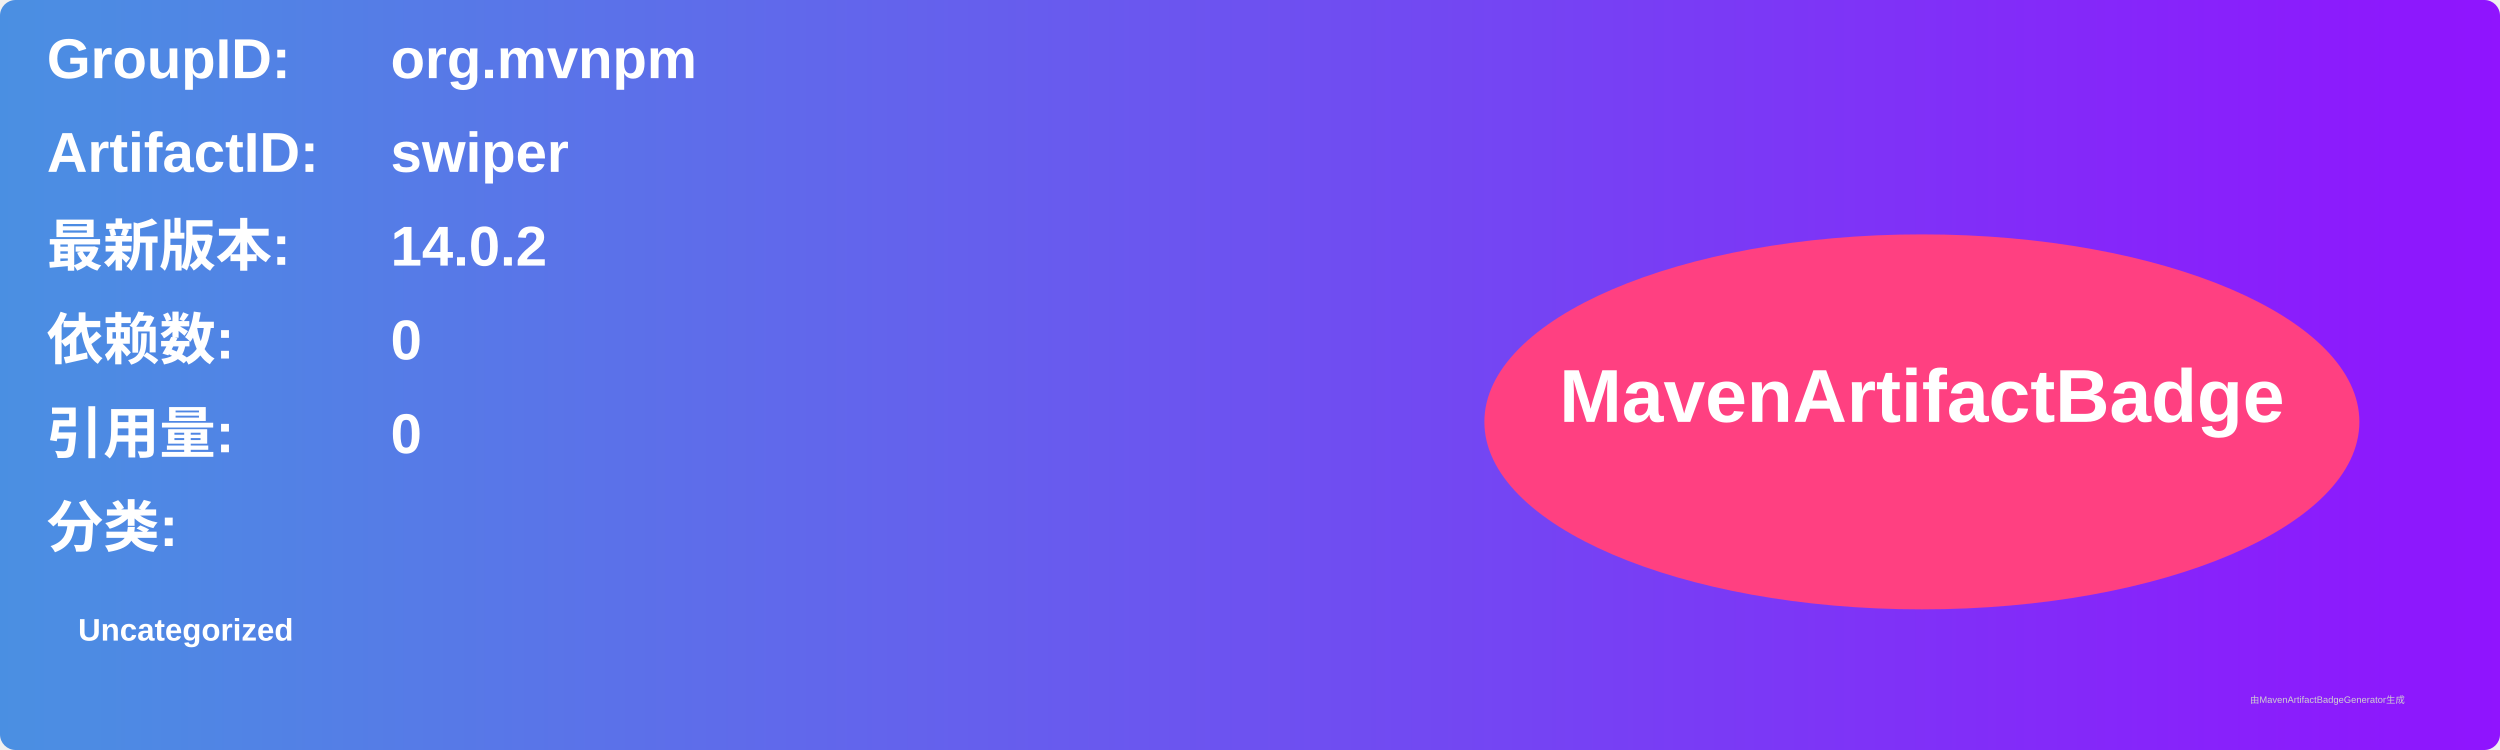
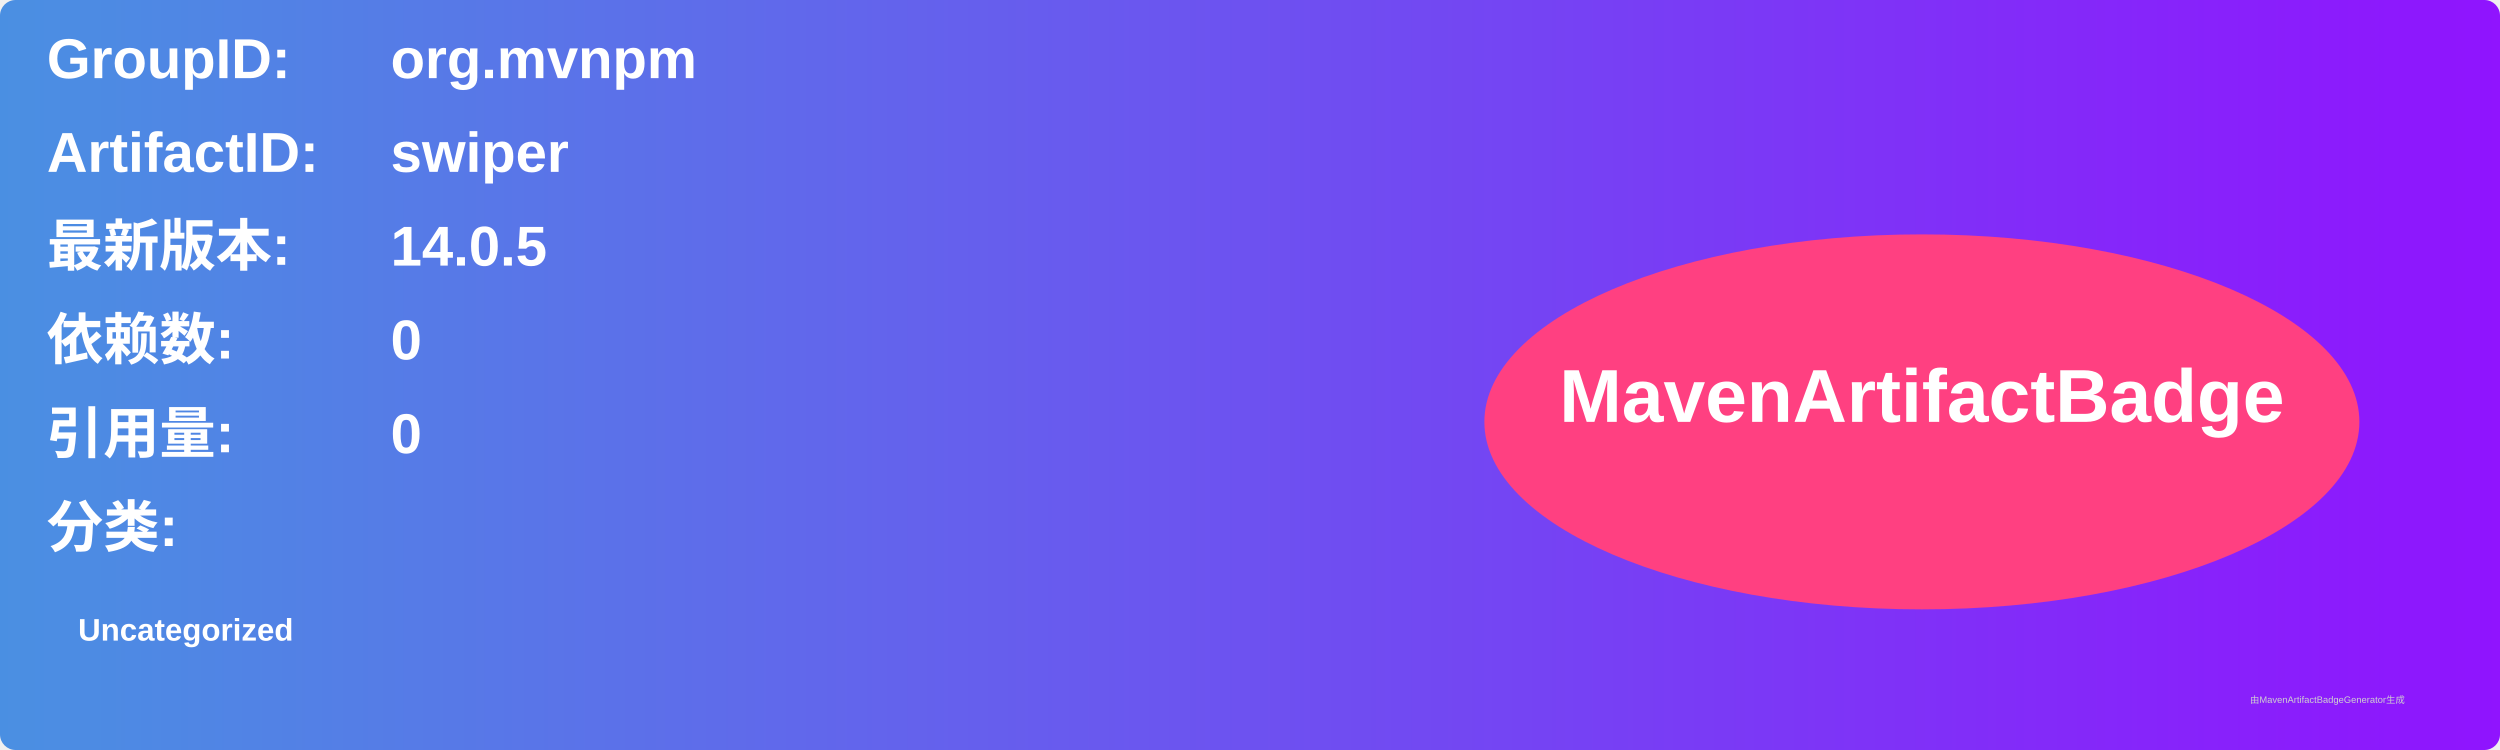
<svg xmlns="http://www.w3.org/2000/svg" width="800" height="240" viewBox="0 0 800 240">
  <linearGradient id="grad" x1="0%" y1="0%" x2="100%" y2="0%">
    <stop offset="0%" stop-color="#4a90e2" />
    <stop offset="100%" stop-color="#9013fe" />
  </linearGradient>
  <rect width="100%" height="100%" rx="5" ry="5" fill="url(#grad)" />
  <g transform="translate(15, 15)">
    <text x="0" y="10" font-family="Arial" font-size="18" fill="white" font-weight="bold" width="260">GroupID:</text>
    <text x="110" y="10" font-family="Arial" font-size="18" fill="white" font-weight="bold" width="460">org.mvnpm</text>
    <text x="0" y="40" font-family="Arial" font-size="18" fill="white" font-weight="bold" width="260">ArtifactID:</text>
    <text x="110" y="40" font-family="Arial" font-size="18" fill="white" font-weight="bold" width="460">swiper</text>
    <text x="0" y="70" font-family="Arial" font-size="18" fill="white" font-weight="bold">最新版本:</text>
    <text x="110" y="70" font-family="Arial" font-size="18" fill="white" font-weight="bold">
-       <tspan font-weight="bold">14.0.2</tspan>
+       <tspan font-weight="bold">14.0.5</tspan>
    </text>
    <text x="0" y="100" font-family="Arial" font-size="18" fill="white" font-weight="bold">依赖数: </text>
    <text x="110" y="100" font-family="Arial" font-size="18" fill="white">
      <tspan font-weight="bold">0</tspan>
    </text>
    <text x="0" y="130" font-family="Arial" font-size="18" fill="white" font-weight="bold">引用量: </text>
    <text x="110" y="130" font-family="Arial" font-size="18" fill="white">
      <tspan font-weight="bold">0</tspan>
    </text>
    <text x="0" y="160" font-family="Arial" font-size="18" fill="white" font-weight="bold">分类:</text>
    <text x="10" y="190" font-family="Arial" font-size="10" fill="white">
      <tspan font-weight="bold">Uncategorized</tspan>
    </text>
    <ellipse cx="600" cy="120" rx="140" ry="60" fill="#ff4081" />
    <text x="600" y="120" text-anchor="middle" font-family="Arial" font-size="24" fill="white" font-weight="bold">MavenArtifactBadge</text>
  </g>
  <text x="720" y="225" font-family="Arial" font-size="3" fill="#d0d0d0">由MavenArtifactBadgeGenerator生成</text>
</svg>
